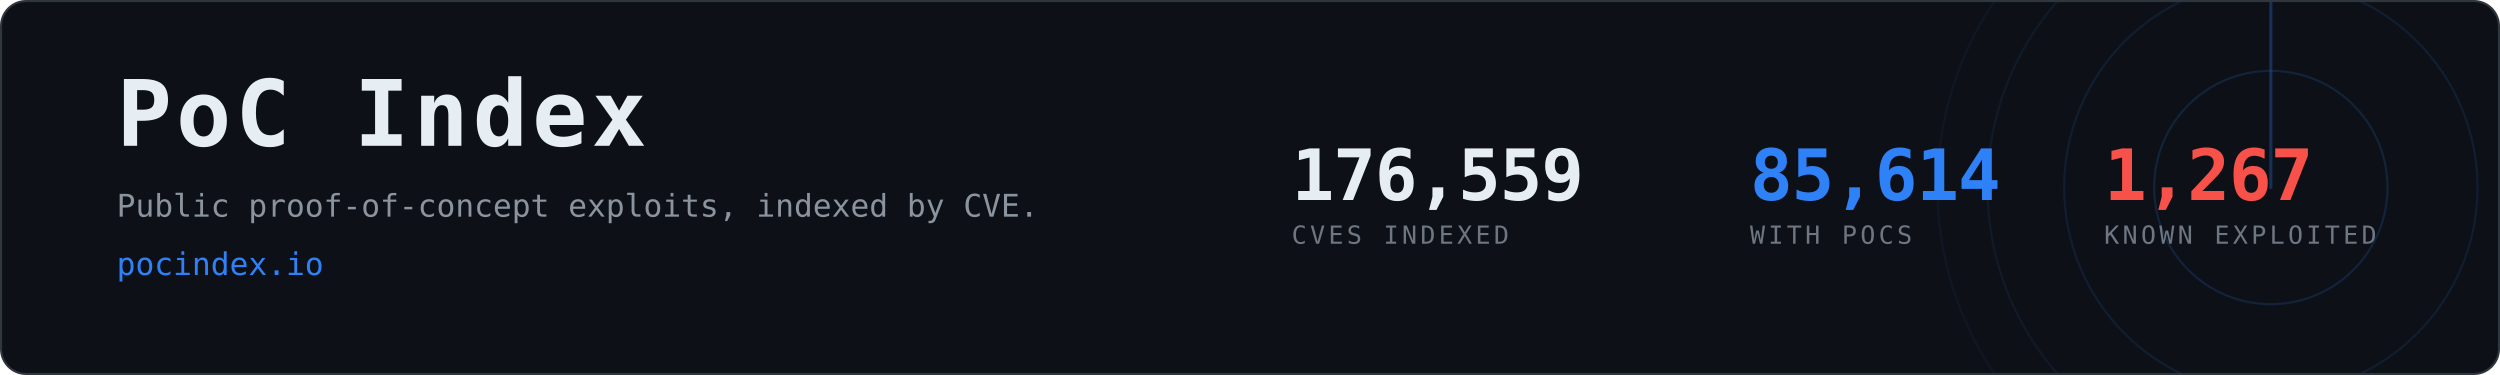
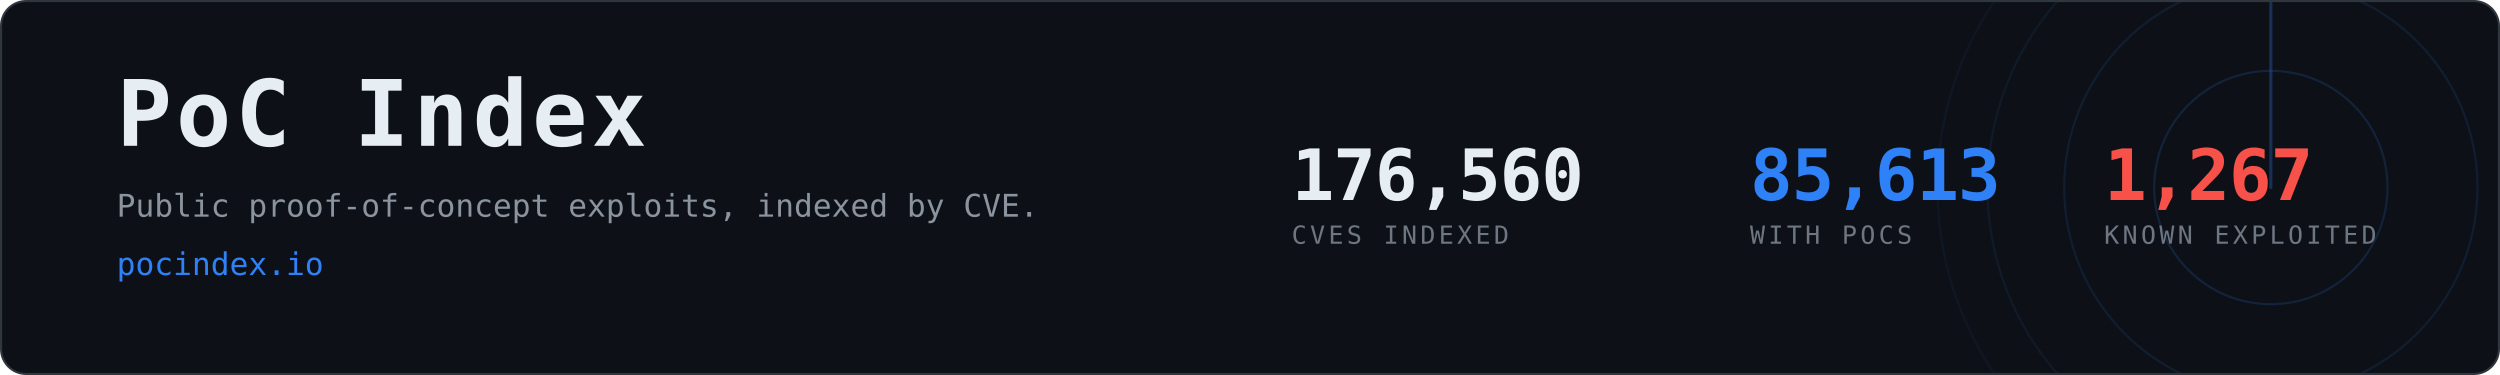
- <svg xmlns="http://www.w3.org/2000/svg" width="1200" height="180" viewBox="0 0 1200 180" role="img" aria-label="PoC Index, 85,614 CVEs with public proof-of-concept exploits">
+ <svg xmlns="http://www.w3.org/2000/svg" width="1200" height="180" viewBox="0 0 1200 180" role="img" aria-label="PoC Index, 85,613 CVEs with public proof-of-concept exploits">
  <clipPath id="card">
    <rect x="1" y="1" width="1198" height="178" rx="12" />
  </clipPath>
  <rect x="0.5" y="0.5" width="1199" height="179" rx="12" fill="#0d1117" stroke="#30363d" />
  <g clip-path="url(#card)" opacity="0.6">
    <g>
      <circle cx="1090" cy="90" r="56.0" fill="none" stroke="#2f81f7" stroke-width="1" opacity="0.270" />
      <circle cx="1090" cy="90" r="99.2" fill="none" stroke="#2f81f7" stroke-width="1" opacity="0.195" />
      <circle cx="1090" cy="90" r="136.0" fill="none" stroke="#2f81f7" stroke-width="1" opacity="0.135" />
      <circle cx="1090" cy="90" r="160.0" fill="none" stroke="#2f81f7" stroke-width="1" opacity="0.090" />
      <line x1="1090" y1="90" x2="1090" y2="-70.0" stroke="#2f81f7" stroke-width="1.5" stroke-linecap="round" opacity="0.480">
        <animateTransform attributeName="transform" type="rotate" from="0 1090 90" to="360 1090 90" dur="8s" repeatCount="indefinite" />
      </line>
    </g>
  </g>
  <text x="56" y="70" font-family="ui-monospace,SFMono-Regular,Menlo,Consolas,monospace" font-size="44" font-weight="700" fill="#e6edf3" letter-spacing="2">PoC Index</text>
  <text x="56" y="104" font-family="ui-monospace,SFMono-Regular,Menlo,Consolas,monospace" font-size="15" fill="#8b949e">
    Public proof-of-concept exploits, indexed by CVE.</text>
  <text x="56" y="132" font-family="ui-monospace,SFMono-Regular,Menlo,Consolas,monospace" font-size="15" fill="#2f81f7">pocindex.io</text>
-   <text x="620" y="96" font-family="ui-monospace,SFMono-Regular,Menlo,Consolas,monospace" font-size="34" font-weight="700" fill="#e6edf3" letter-spacing="-0.5">176,559</text>
+   <text x="620" y="96" font-family="ui-monospace,SFMono-Regular,Menlo,Consolas,monospace" font-size="34" font-weight="700" fill="#e6edf3" letter-spacing="-0.5">176,560</text>
  <text x="620" y="117" font-family="ui-monospace,SFMono-Regular,Menlo,Consolas,monospace" font-size="12" fill="#6e7681" letter-spacing="1.6">CVES INDEXED</text>
-   <text x="840" y="96" font-family="ui-monospace,SFMono-Regular,Menlo,Consolas,monospace" font-size="34" font-weight="700" fill="#2f81f7" letter-spacing="-0.5">85,614</text>
+   <text x="840" y="96" font-family="ui-monospace,SFMono-Regular,Menlo,Consolas,monospace" font-size="34" font-weight="700" fill="#2f81f7" letter-spacing="-0.5">85,613</text>
  <text x="840" y="117" font-family="ui-monospace,SFMono-Regular,Menlo,Consolas,monospace" font-size="12" fill="#6e7681" letter-spacing="1.6">WITH POCS</text>
  <text x="1010" y="96" font-family="ui-monospace,SFMono-Regular,Menlo,Consolas,monospace" font-size="34" font-weight="700" fill="#f85149" letter-spacing="-0.5">1,267</text>
  <text x="1010" y="117" font-family="ui-monospace,SFMono-Regular,Menlo,Consolas,monospace" font-size="12" fill="#6e7681" letter-spacing="1.6">KNOWN EXPLOITED</text>
</svg>
